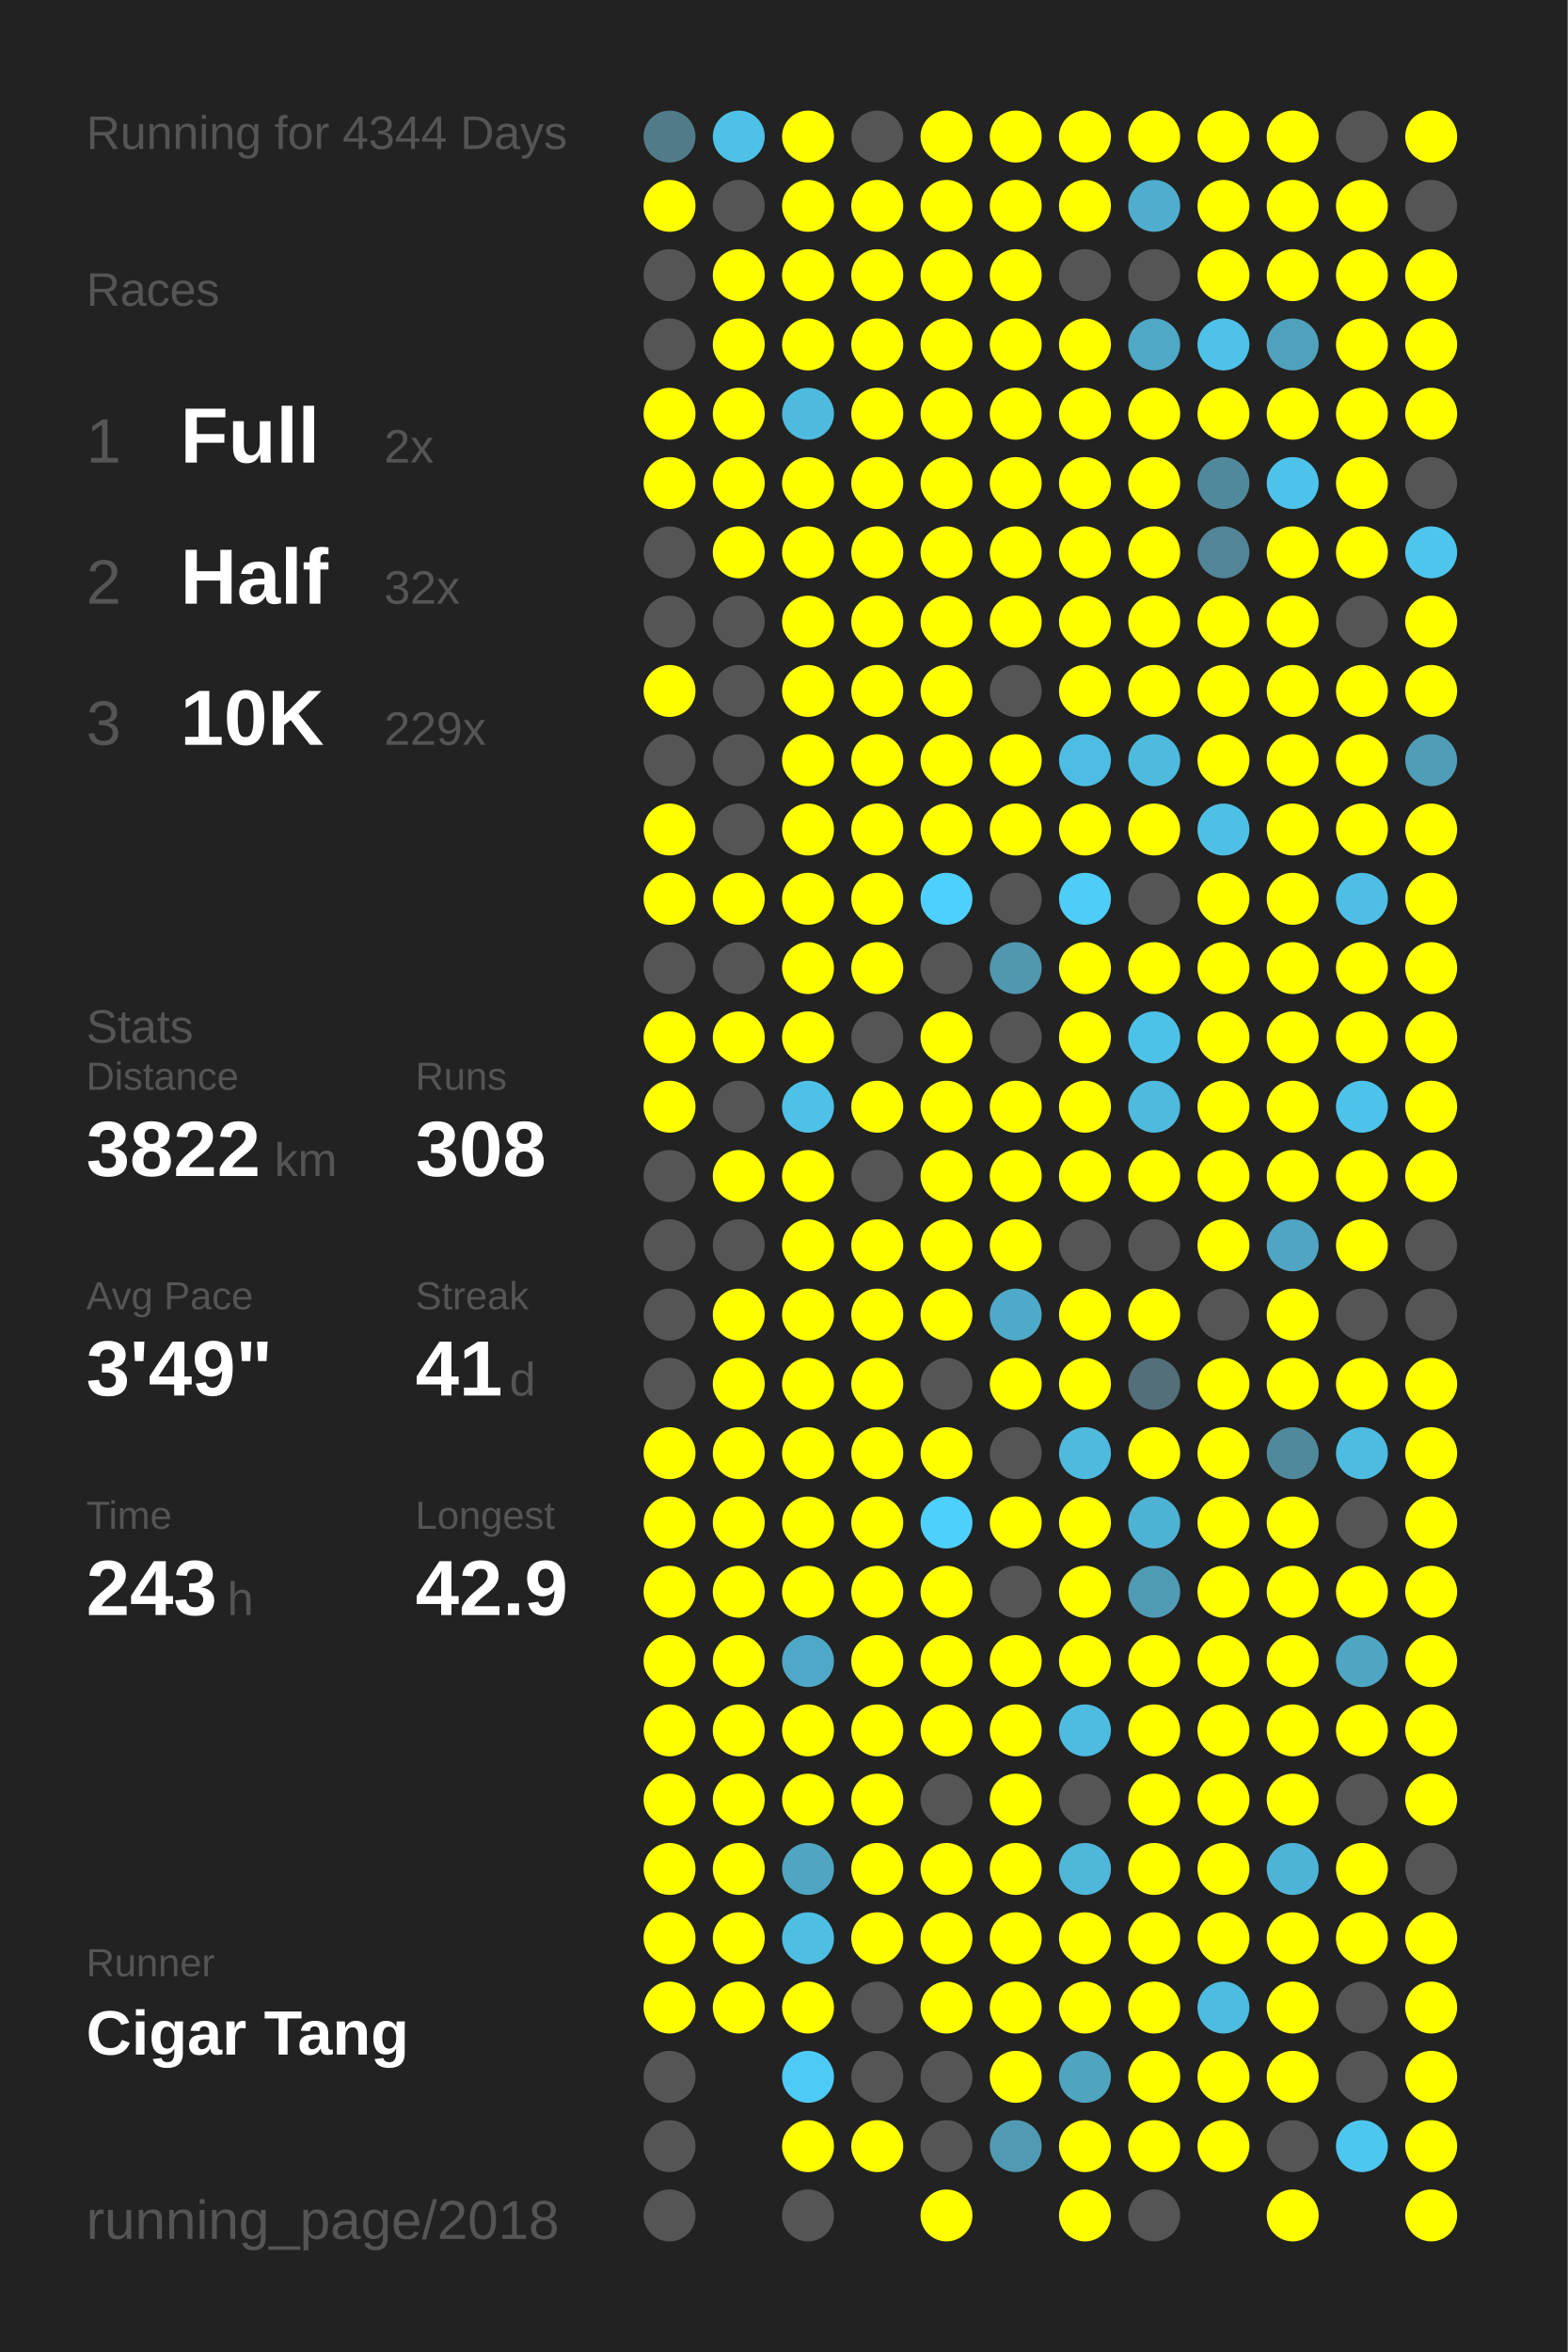
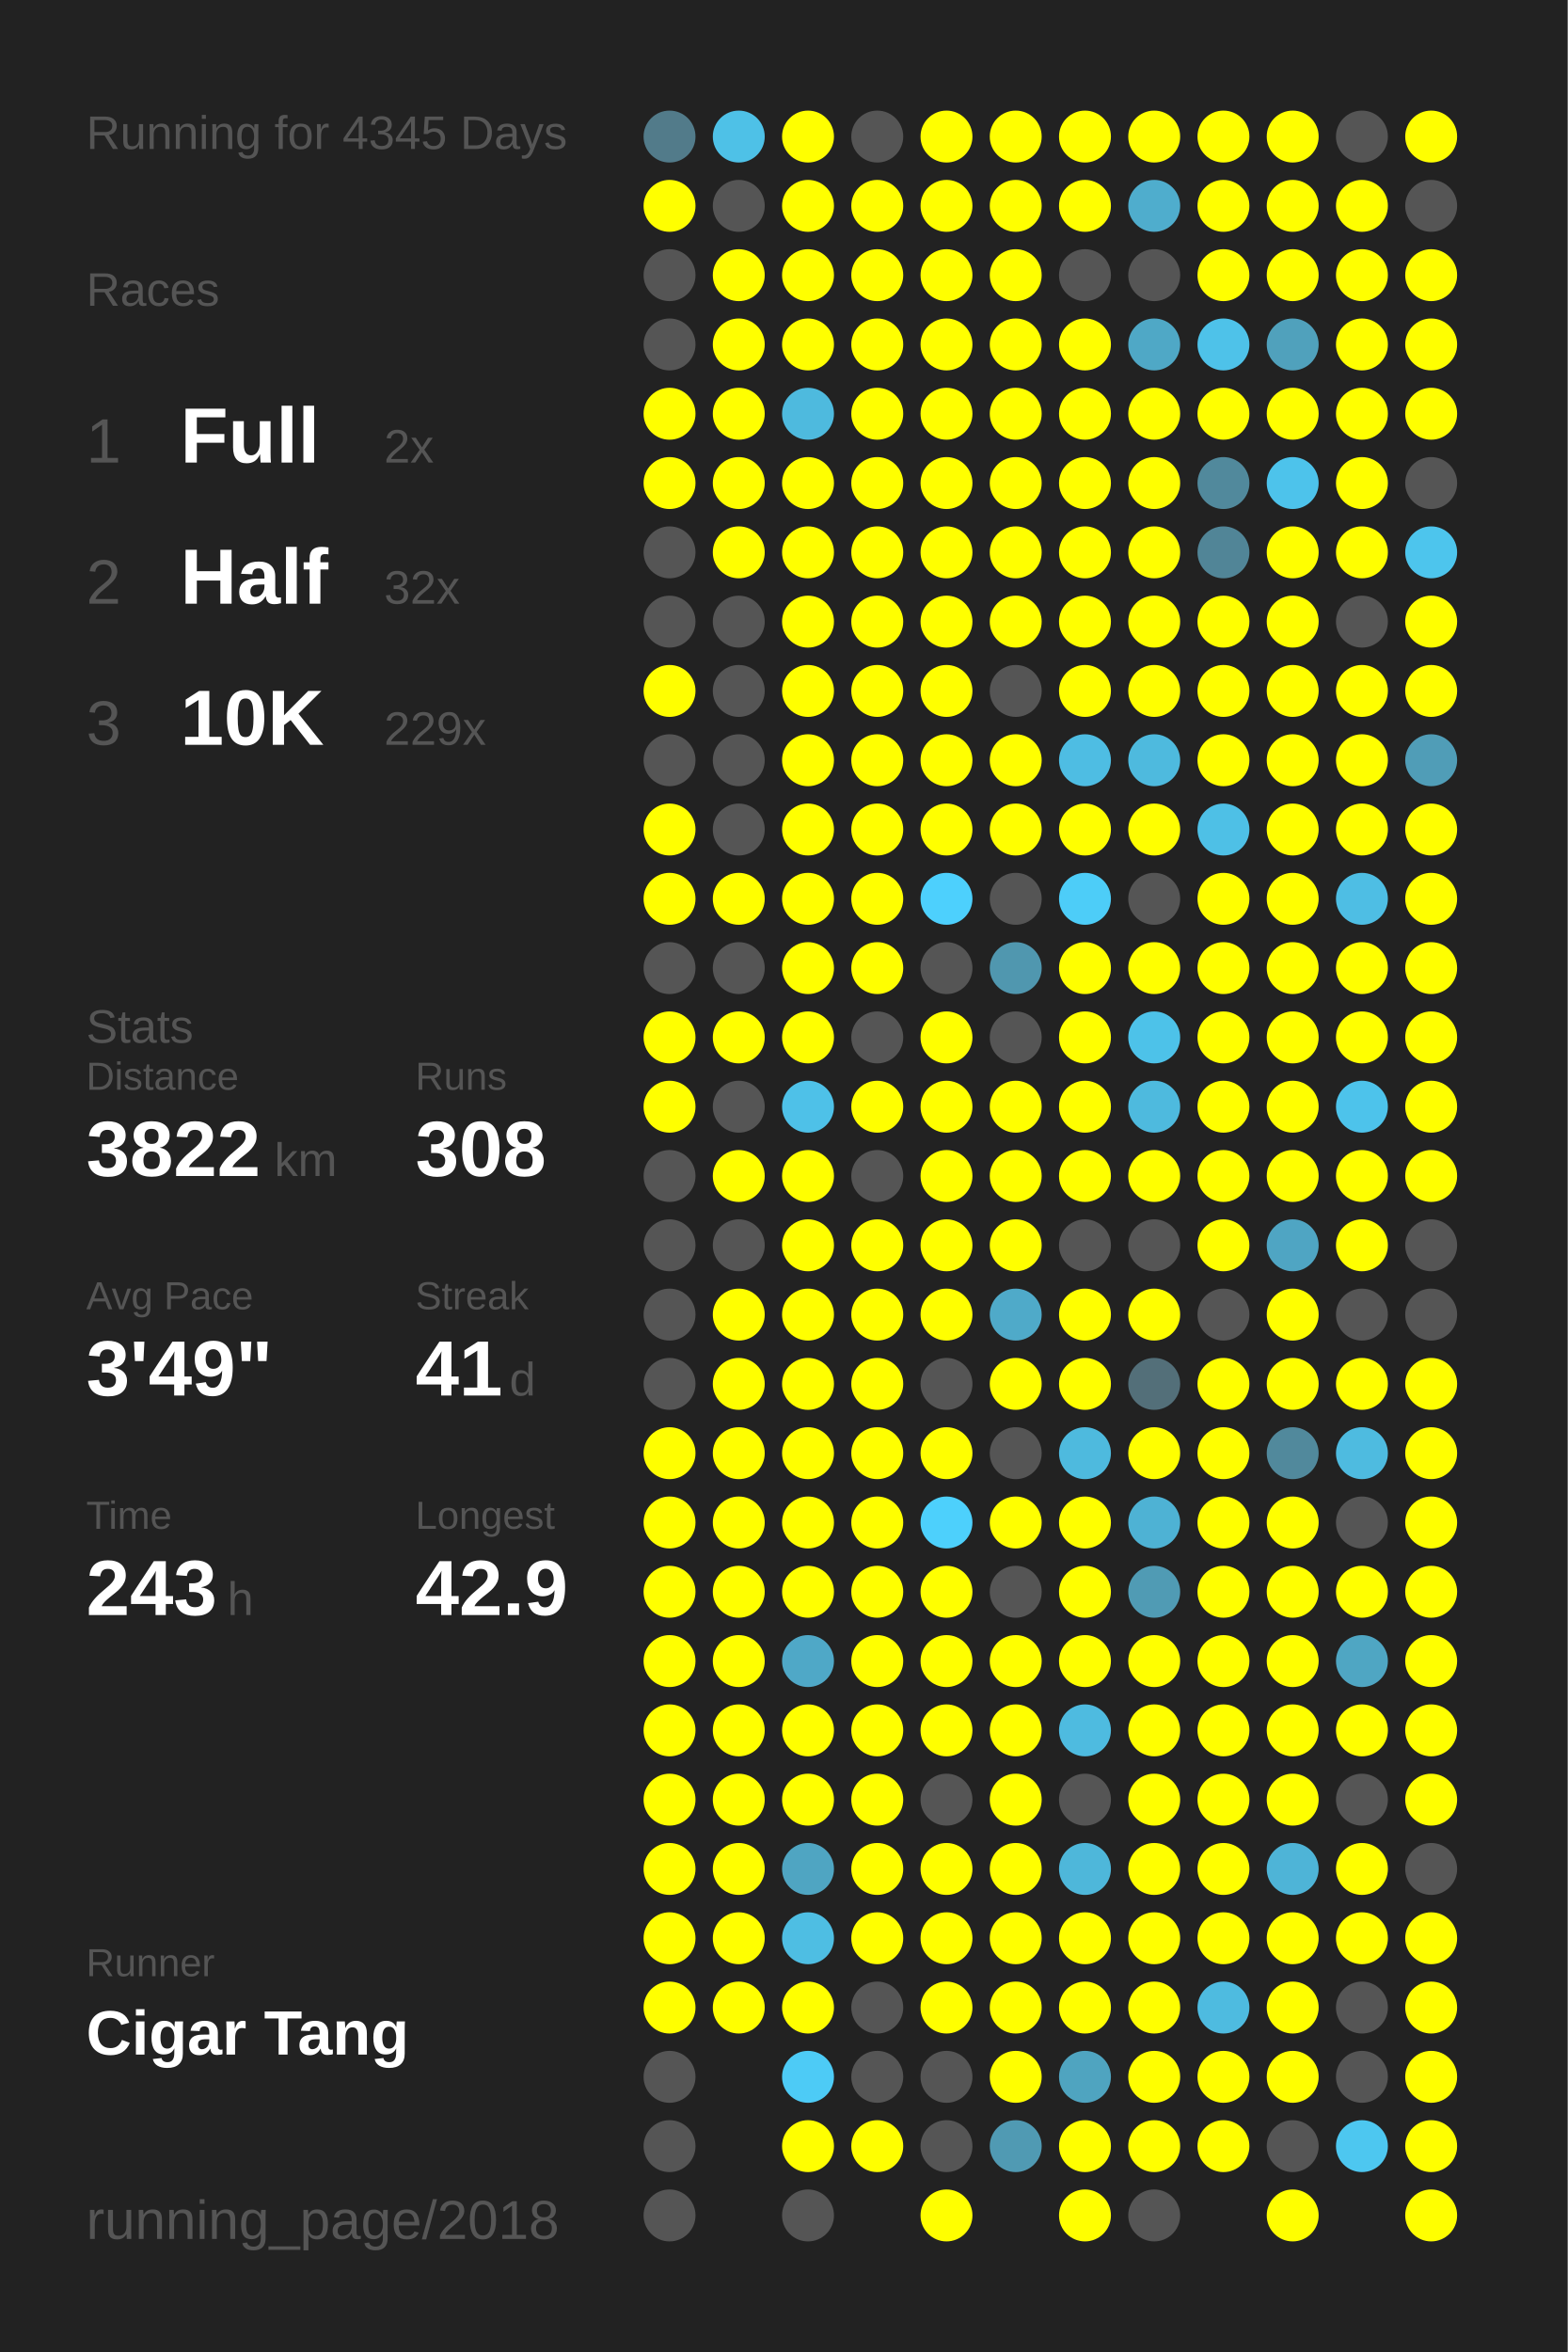
<svg xmlns="http://www.w3.org/2000/svg" baseProfile="full" height="300mm" version="1.1" viewBox="0,0,200,300" width="200mm">
  <defs />
  <rect fill="#222222" height="300" width="200" x="0" y="0" />
-   <text fill="#555555" style="font-size:6px; font-family:Arial;" x="11" y="19">Running for 4344 Days</text>
+   <text fill="#555555" style="font-size:6px; font-family:Arial;" x="11" y="19">Running for 4345 Days</text>
  <text fill="#555555" style="font-size:6px; font-family:Arial;" x="11" y="39">Races</text>
  <text fill="#555555" style="font-size:8px; font-family:Arial;" x="11" y="59">1</text>
  <text fill="#FFFFFF" style="font-size:10px; font-family:Arial; font-weight:bold;" x="23" y="59">Full</text>
  <text fill="#555555" style="font-size:6px; font-family:Arial;" x="49" y="59">2x</text>
  <text fill="#555555" style="font-size:8px; font-family:Arial;" x="11" y="77">2</text>
  <text fill="#FFFFFF" style="font-size:10px; font-family:Arial; font-weight:bold;" x="23" y="77">Half</text>
  <text fill="#555555" style="font-size:6px; font-family:Arial;" x="49" y="77">32x</text>
  <text fill="#555555" style="font-size:8px; font-family:Arial;" x="11" y="95">3</text>
  <text fill="#FFFFFF" style="font-size:10px; font-family:Arial; font-weight:bold;" x="23" y="95">10K</text>
  <text fill="#555555" style="font-size:6px; font-family:Arial;" x="49" y="95">229x</text>
  <text fill="#555555" style="font-size:6px; font-family:Arial;" x="11" y="133">Stats</text>
  <text fill="#555555" style="font-size:5px; font-family:Arial;" x="11" y="139">Distance</text>
  <text fill="#FFFFFF" style="font-size:10px; font-family:Arial; font-weight:bold;" x="11" y="150">3822</text>
  <text fill="#555555" style="font-size:6px; font-family:Arial;" x="35" y="150">km</text>
  <text fill="#555555" style="font-size:5px; font-family:Arial;" x="53" y="139">Runs</text>
  <text fill="#FFFFFF" style="font-size:10px; font-family:Arial; font-weight:bold;" x="53" y="150">308</text>
  <text fill="#555555" style="font-size:5px; font-family:Arial;" x="11" y="167">Avg Pace</text>
  <text fill="#FFFFFF" style="font-size:10px; font-family:Arial; font-weight:bold;" x="11" y="178">3'49"</text>
  <text fill="#555555" style="font-size:5px; font-family:Arial;" x="53" y="167">Streak</text>
  <text fill="#FFFFFF" style="font-size:10px; font-family:Arial; font-weight:bold;" x="53" y="178">41</text>
  <text fill="#555555" style="font-size:6px; font-family:Arial;" x="65" y="178">d</text>
  <text fill="#555555" style="font-size:5px; font-family:Arial;" x="11" y="195">Time</text>
  <text fill="#FFFFFF" style="font-size:10px; font-family:Arial; font-weight:bold;" x="11" y="206">243</text>
  <text fill="#555555" style="font-size:6px; font-family:Arial;" x="29" y="206">h</text>
  <text fill="#555555" style="font-size:5px; font-family:Arial;" x="53" y="195">Longest</text>
  <text fill="#FFFFFF" style="font-size:10px; font-family:Arial; font-weight:bold;" x="53" y="206">42.9</text>
  <text fill="#555555" style="font-size:5px; font-family:Arial;" x="11" y="252.065">Runner</text>
  <text fill="#FFFFFF" style="font-size:8px; font-family:Arial; font-weight:bold;" x="11" y="262.065">Cigar Tang</text>
  <text fill="#555555" style="font-size:7px; font-family:Arial;" x="11" y="285.581">running_page/2018</text>
  <circle cx="85.417" cy="17.419" fill="#527b8a" r="3.312" />
  <circle cx="85.417" cy="26.258" fill="#FFFF00" r="3.312" />
  <circle cx="85.417" cy="35.097" fill="#555555" r="3.312" />
  <circle cx="85.417" cy="43.935" fill="#555555" r="3.312" />
  <circle cx="85.417" cy="52.774" fill="#FFFF00" r="3.312" />
  <circle cx="85.417" cy="61.613" fill="#FFFF00" r="3.312" />
  <circle cx="85.417" cy="70.452" fill="#555555" r="3.312" />
  <circle cx="85.417" cy="79.29" fill="#555555" r="3.312" />
  <circle cx="85.417" cy="88.129" fill="#FFFF00" r="3.312" />
  <circle cx="85.417" cy="96.968" fill="#555555" r="3.312" />
  <circle cx="85.417" cy="105.806" fill="#FFFF00" r="3.312" />
  <circle cx="85.417" cy="114.645" fill="#FFFF00" r="3.312" />
  <circle cx="85.417" cy="123.484" fill="#555555" r="3.312" />
  <circle cx="85.417" cy="132.323" fill="#FFFF00" r="3.312" />
  <circle cx="85.417" cy="141.161" fill="#FFFF00" r="3.312" />
  <circle cx="85.417" cy="150" fill="#555555" r="3.312" />
  <circle cx="85.417" cy="158.839" fill="#555555" r="3.312" />
  <circle cx="85.417" cy="167.677" fill="#555555" r="3.312" />
  <circle cx="85.417" cy="176.516" fill="#555555" r="3.312" />
  <circle cx="85.417" cy="185.355" fill="#FFFF00" r="3.312" />
  <circle cx="85.417" cy="194.194" fill="#FFFF00" r="3.312" />
  <circle cx="85.417" cy="203.032" fill="#FFFF00" r="3.312" />
  <circle cx="85.417" cy="211.871" fill="#FFFF00" r="3.312" />
  <circle cx="85.417" cy="220.71" fill="#FFFF00" r="3.312" />
  <circle cx="85.417" cy="229.548" fill="#FFFF00" r="3.312" />
  <circle cx="85.417" cy="238.387" fill="#FFFF00" r="3.312" />
  <circle cx="85.417" cy="247.226" fill="#FFFF00" r="3.312" />
  <circle cx="85.417" cy="256.065" fill="#FFFF00" r="3.312" />
  <circle cx="85.417" cy="264.903" fill="#555555" r="3.312" />
  <circle cx="85.417" cy="273.742" fill="#555555" r="3.312" />
  <circle cx="85.417" cy="282.581" fill="#555555" r="3.312" />
  <circle cx="94.25" cy="17.419" fill="#4ec1e7" r="3.312" />
  <circle cx="94.25" cy="26.258" fill="#555555" r="3.312" />
  <circle cx="94.25" cy="35.097" fill="#FFFF00" r="3.312" />
  <circle cx="94.25" cy="43.935" fill="#FFFF00" r="3.312" />
  <circle cx="94.25" cy="52.774" fill="#FFFF00" r="3.312" />
  <circle cx="94.25" cy="61.613" fill="#FFFF00" r="3.312" />
  <circle cx="94.25" cy="70.452" fill="#FFFF00" r="3.312" />
  <circle cx="94.25" cy="79.29" fill="#555555" r="3.312" />
  <circle cx="94.25" cy="88.129" fill="#555555" r="3.312" />
  <circle cx="94.25" cy="96.968" fill="#555555" r="3.312" />
  <circle cx="94.25" cy="105.806" fill="#555555" r="3.312" />
  <circle cx="94.25" cy="114.645" fill="#FFFF00" r="3.312" />
  <circle cx="94.25" cy="123.484" fill="#555555" r="3.312" />
  <circle cx="94.25" cy="132.323" fill="#FFFF00" r="3.312" />
  <circle cx="94.25" cy="141.161" fill="#555555" r="3.312" />
  <circle cx="94.25" cy="150" fill="#FFFF00" r="3.312" />
  <circle cx="94.25" cy="158.839" fill="#555555" r="3.312" />
  <circle cx="94.25" cy="167.677" fill="#FFFF00" r="3.312" />
  <circle cx="94.25" cy="176.516" fill="#FFFF00" r="3.312" />
  <circle cx="94.25" cy="185.355" fill="#FFFF00" r="3.312" />
  <circle cx="94.25" cy="194.194" fill="#FFFF00" r="3.312" />
  <circle cx="94.25" cy="203.032" fill="#FFFF00" r="3.312" />
  <circle cx="94.25" cy="211.871" fill="#FFFF00" r="3.312" />
  <circle cx="94.25" cy="220.71" fill="#FFFF00" r="3.312" />
  <circle cx="94.25" cy="229.548" fill="#FFFF00" r="3.312" />
  <circle cx="94.25" cy="238.387" fill="#FFFF00" r="3.312" />
  <circle cx="94.25" cy="247.226" fill="#FFFF00" r="3.312" />
  <circle cx="94.25" cy="256.065" fill="#FFFF00" r="3.312" />
  <circle cx="103.083" cy="17.419" fill="#FFFF00" r="3.312" />
  <circle cx="103.083" cy="26.258" fill="#FFFF00" r="3.312" />
  <circle cx="103.083" cy="35.097" fill="#FFFF00" r="3.312" />
  <circle cx="103.083" cy="43.935" fill="#FFFF00" r="3.312" />
  <circle cx="103.083" cy="52.774" fill="#4ebade" r="3.312" />
  <circle cx="103.083" cy="61.613" fill="#FFFF00" r="3.312" />
  <circle cx="103.083" cy="70.452" fill="#FFFF00" r="3.312" />
  <circle cx="103.083" cy="79.29" fill="#FFFF00" r="3.312" />
  <circle cx="103.083" cy="88.129" fill="#FFFF00" r="3.312" />
  <circle cx="103.083" cy="96.968" fill="#FFFF00" r="3.312" />
  <circle cx="103.083" cy="105.806" fill="#FFFF00" r="3.312" />
  <circle cx="103.083" cy="114.645" fill="#FFFF00" r="3.312" />
  <circle cx="103.083" cy="123.484" fill="#FFFF00" r="3.312" />
  <circle cx="103.083" cy="132.323" fill="#FFFF00" r="3.312" />
  <circle cx="103.083" cy="141.161" fill="#4ec1e8" r="3.312" />
  <circle cx="103.083" cy="150" fill="#FFFF00" r="3.312" />
  <circle cx="103.083" cy="158.839" fill="#FFFF00" r="3.312" />
  <circle cx="103.083" cy="167.677" fill="#FFFF00" r="3.312" />
  <circle cx="103.083" cy="176.516" fill="#FFFF00" r="3.312" />
  <circle cx="103.083" cy="185.355" fill="#FFFF00" r="3.312" />
  <circle cx="103.083" cy="194.194" fill="#FFFF00" r="3.312" />
  <circle cx="103.083" cy="203.032" fill="#FFFF00" r="3.312" />
  <circle cx="103.083" cy="211.871" fill="#4fa8c7" r="3.312" />
  <circle cx="103.083" cy="220.71" fill="#FFFF00" r="3.312" />
  <circle cx="103.083" cy="229.548" fill="#FFFF00" r="3.312" />
  <circle cx="103.083" cy="238.387" fill="#4fa5c2" r="3.312" />
  <circle cx="103.083" cy="247.226" fill="#4ebee3" r="3.312" />
  <circle cx="103.083" cy="256.065" fill="#FFFF00" r="3.312" />
  <circle cx="103.083" cy="264.903" fill="#4dcbf6" r="3.312" />
  <circle cx="103.083" cy="273.742" fill="#FFFF00" r="3.312" />
  <circle cx="103.083" cy="282.581" fill="#555555" r="3.312" />
  <circle cx="111.917" cy="17.419" fill="#555555" r="3.312" />
  <circle cx="111.917" cy="26.258" fill="#FFFF00" r="3.312" />
  <circle cx="111.917" cy="35.097" fill="#FFFF00" r="3.312" />
  <circle cx="111.917" cy="43.935" fill="#FFFF00" r="3.312" />
  <circle cx="111.917" cy="52.774" fill="#FFFF00" r="3.312" />
  <circle cx="111.917" cy="61.613" fill="#FFFF00" r="3.312" />
  <circle cx="111.917" cy="70.452" fill="#FFFF00" r="3.312" />
  <circle cx="111.917" cy="79.29" fill="#FFFF00" r="3.312" />
  <circle cx="111.917" cy="88.129" fill="#FFFF00" r="3.312" />
  <circle cx="111.917" cy="96.968" fill="#FFFF00" r="3.312" />
  <circle cx="111.917" cy="105.806" fill="#FFFF00" r="3.312" />
  <circle cx="111.917" cy="114.645" fill="#FFFF00" r="3.312" />
  <circle cx="111.917" cy="123.484" fill="#FFFF00" r="3.312" />
  <circle cx="111.917" cy="132.323" fill="#555555" r="3.312" />
  <circle cx="111.917" cy="141.161" fill="#FFFF00" r="3.312" />
  <circle cx="111.917" cy="150" fill="#555555" r="3.312" />
  <circle cx="111.917" cy="158.839" fill="#FFFF00" r="3.312" />
  <circle cx="111.917" cy="167.677" fill="#FFFF00" r="3.312" />
  <circle cx="111.917" cy="176.516" fill="#FFFF00" r="3.312" />
  <circle cx="111.917" cy="185.355" fill="#FFFF00" r="3.312" />
  <circle cx="111.917" cy="194.194" fill="#FFFF00" r="3.312" />
  <circle cx="111.917" cy="203.032" fill="#FFFF00" r="3.312" />
  <circle cx="111.917" cy="211.871" fill="#FFFF00" r="3.312" />
  <circle cx="111.917" cy="220.71" fill="#FFFF00" r="3.312" />
  <circle cx="111.917" cy="229.548" fill="#FFFF00" r="3.312" />
  <circle cx="111.917" cy="238.387" fill="#FFFF00" r="3.312" />
  <circle cx="111.917" cy="247.226" fill="#FFFF00" r="3.312" />
  <circle cx="111.917" cy="256.065" fill="#555555" r="3.312" />
  <circle cx="111.917" cy="264.903" fill="#555555" r="3.312" />
  <circle cx="111.917" cy="273.742" fill="#FFFF00" r="3.312" />
  <circle cx="120.75" cy="17.419" fill="#FFFF00" r="3.312" />
  <circle cx="120.75" cy="26.258" fill="#FFFF00" r="3.312" />
  <circle cx="120.75" cy="35.097" fill="#FFFF00" r="3.312" />
  <circle cx="120.75" cy="43.935" fill="#FFFF00" r="3.312" />
  <circle cx="120.75" cy="52.774" fill="#FFFF00" r="3.312" />
  <circle cx="120.75" cy="61.613" fill="#FFFF00" r="3.312" />
  <circle cx="120.75" cy="70.452" fill="#FFFF00" r="3.312" />
  <circle cx="120.75" cy="79.29" fill="#FFFF00" r="3.312" />
  <circle cx="120.75" cy="88.129" fill="#FFFF00" r="3.312" />
  <circle cx="120.75" cy="96.968" fill="#FFFF00" r="3.312" />
  <circle cx="120.75" cy="105.806" fill="#FFFF00" r="3.312" />
  <circle cx="120.75" cy="114.645" fill="#4dd0fd" r="3.312" />
  <circle cx="120.75" cy="123.484" fill="#555555" r="3.312" />
  <circle cx="120.75" cy="132.323" fill="#FFFF00" r="3.312" />
  <circle cx="120.75" cy="141.161" fill="#FFFF00" r="3.312" />
  <circle cx="120.75" cy="150" fill="#FFFF00" r="3.312" />
  <circle cx="120.75" cy="158.839" fill="#FFFF00" r="3.312" />
  <circle cx="120.75" cy="167.677" fill="#FFFF00" r="3.312" />
  <circle cx="120.75" cy="176.516" fill="#555555" r="3.312" />
  <circle cx="120.75" cy="185.355" fill="#FFFF00" r="3.312" />
  <circle cx="120.75" cy="194.194" fill="#4dd0fc" r="3.312" />
  <circle cx="120.75" cy="203.032" fill="#FFFF00" r="3.312" />
  <circle cx="120.75" cy="211.871" fill="#FFFF00" r="3.312" />
  <circle cx="120.75" cy="220.71" fill="#FFFF00" r="3.312" />
  <circle cx="120.75" cy="229.548" fill="#555555" r="3.312" />
  <circle cx="120.75" cy="238.387" fill="#FFFF00" r="3.312" />
  <circle cx="120.75" cy="247.226" fill="#FFFF00" r="3.312" />
  <circle cx="120.75" cy="256.065" fill="#FFFF00" r="3.312" />
  <circle cx="120.75" cy="264.903" fill="#555555" r="3.312" />
  <circle cx="120.75" cy="273.742" fill="#555555" r="3.312" />
  <circle cx="120.75" cy="282.581" fill="#FFFF00" r="3.312" />
  <circle cx="129.583" cy="17.419" fill="#FFFF00" r="3.312" />
  <circle cx="129.583" cy="26.258" fill="#FFFF00" r="3.312" />
  <circle cx="129.583" cy="35.097" fill="#FFFF00" r="3.312" />
  <circle cx="129.583" cy="43.935" fill="#FFFF00" r="3.312" />
  <circle cx="129.583" cy="52.774" fill="#FFFF00" r="3.312" />
  <circle cx="129.583" cy="61.613" fill="#FFFF00" r="3.312" />
  <circle cx="129.583" cy="70.452" fill="#FFFF00" r="3.312" />
  <circle cx="129.583" cy="79.29" fill="#FFFF00" r="3.312" />
  <circle cx="129.583" cy="88.129" fill="#555555" r="3.312" />
  <circle cx="129.583" cy="96.968" fill="#FFFF00" r="3.312" />
  <circle cx="129.583" cy="105.806" fill="#FFFF00" r="3.312" />
  <circle cx="129.583" cy="114.645" fill="#555555" r="3.312" />
  <circle cx="129.583" cy="123.484" fill="#5097af" r="3.312" />
  <circle cx="129.583" cy="132.323" fill="#555555" r="3.312" />
  <circle cx="129.583" cy="141.161" fill="#FFFF00" r="3.312" />
  <circle cx="129.583" cy="150" fill="#FFFF00" r="3.312" />
  <circle cx="129.583" cy="158.839" fill="#FFFF00" r="3.312" />
  <circle cx="129.583" cy="167.677" fill="#4faac9" r="3.312" />
  <circle cx="129.583" cy="176.516" fill="#FFFF00" r="3.312" />
  <circle cx="129.583" cy="185.355" fill="#555555" r="3.312" />
  <circle cx="129.583" cy="194.194" fill="#FFFF00" r="3.312" />
  <circle cx="129.583" cy="203.032" fill="#555555" r="3.312" />
  <circle cx="129.583" cy="211.871" fill="#FFFF00" r="3.312" />
  <circle cx="129.583" cy="220.71" fill="#FFFF00" r="3.312" />
  <circle cx="129.583" cy="229.548" fill="#FFFF00" r="3.312" />
  <circle cx="129.583" cy="238.387" fill="#FFFF00" r="3.312" />
  <circle cx="129.583" cy="247.226" fill="#FFFF00" r="3.312" />
  <circle cx="129.583" cy="256.065" fill="#FFFF00" r="3.312" />
  <circle cx="129.583" cy="264.903" fill="#FFFF00" r="3.312" />
  <circle cx="129.583" cy="273.742" fill="#509ab3" r="3.312" />
  <circle cx="138.417" cy="17.419" fill="#FFFF00" r="3.312" />
  <circle cx="138.417" cy="26.258" fill="#FFFF00" r="3.312" />
  <circle cx="138.417" cy="35.097" fill="#555555" r="3.312" />
  <circle cx="138.417" cy="43.935" fill="#FFFF00" r="3.312" />
  <circle cx="138.417" cy="52.774" fill="#FFFF00" r="3.312" />
  <circle cx="138.417" cy="61.613" fill="#FFFF00" r="3.312" />
  <circle cx="138.417" cy="70.452" fill="#FFFF00" r="3.312" />
  <circle cx="138.417" cy="79.29" fill="#FFFF00" r="3.312" />
  <circle cx="138.417" cy="88.129" fill="#FFFF00" r="3.312" />
  <circle cx="138.417" cy="96.968" fill="#4ebde3" r="3.312" />
  <circle cx="138.417" cy="105.806" fill="#FFFF00" r="3.312" />
  <circle cx="138.417" cy="114.645" fill="#4dcdf8" r="3.312" />
  <circle cx="138.417" cy="123.484" fill="#FFFF00" r="3.312" />
  <circle cx="138.417" cy="132.323" fill="#FFFF00" r="3.312" />
  <circle cx="138.417" cy="141.161" fill="#FFFF00" r="3.312" />
  <circle cx="138.417" cy="150" fill="#FFFF00" r="3.312" />
  <circle cx="138.417" cy="158.839" fill="#555555" r="3.312" />
  <circle cx="138.417" cy="167.677" fill="#FFFF00" r="3.312" />
  <circle cx="138.417" cy="176.516" fill="#FFFF00" r="3.312" />
  <circle cx="138.417" cy="185.355" fill="#4ebade" r="3.312" />
  <circle cx="138.417" cy="194.194" fill="#FFFF00" r="3.312" />
  <circle cx="138.417" cy="203.032" fill="#FFFF00" r="3.312" />
  <circle cx="138.417" cy="211.871" fill="#FFFF00" r="3.312" />
  <circle cx="138.417" cy="220.71" fill="#4ebbe0" r="3.312" />
  <circle cx="138.417" cy="229.548" fill="#555555" r="3.312" />
  <circle cx="138.417" cy="238.387" fill="#4eb7da" r="3.312" />
  <circle cx="138.417" cy="247.226" fill="#FFFF00" r="3.312" />
  <circle cx="138.417" cy="256.065" fill="#FFFF00" r="3.312" />
  <circle cx="138.417" cy="264.903" fill="#4fa4c0" r="3.312" />
  <circle cx="138.417" cy="273.742" fill="#FFFF00" r="3.312" />
  <circle cx="138.417" cy="282.581" fill="#FFFF00" r="3.312" />
  <circle cx="147.25" cy="17.419" fill="#FFFF00" r="3.312" />
  <circle cx="147.25" cy="26.258" fill="#4fadcd" r="3.312" />
  <circle cx="147.25" cy="35.097" fill="#555555" r="3.312" />
  <circle cx="147.25" cy="43.935" fill="#4fa8c6" r="3.312" />
  <circle cx="147.25" cy="52.774" fill="#FFFF00" r="3.312" />
  <circle cx="147.25" cy="61.613" fill="#FFFF00" r="3.312" />
  <circle cx="147.25" cy="70.452" fill="#FFFF00" r="3.312" />
  <circle cx="147.25" cy="79.29" fill="#FFFF00" r="3.312" />
  <circle cx="147.25" cy="88.129" fill="#FFFF00" r="3.312" />
  <circle cx="147.25" cy="96.968" fill="#4ebade" r="3.312" />
  <circle cx="147.25" cy="105.806" fill="#FFFF00" r="3.312" />
  <circle cx="147.25" cy="114.645" fill="#555555" r="3.312" />
  <circle cx="147.25" cy="123.484" fill="#FFFF00" r="3.312" />
  <circle cx="147.25" cy="132.323" fill="#4dc2e9" r="3.312" />
  <circle cx="147.25" cy="141.161" fill="#4ebade" r="3.312" />
  <circle cx="147.25" cy="150" fill="#FFFF00" r="3.312" />
  <circle cx="147.25" cy="158.839" fill="#555555" r="3.312" />
  <circle cx="147.25" cy="167.677" fill="#FFFF00" r="3.312" />
  <circle cx="147.25" cy="176.516" fill="#536f79" r="3.312" />
  <circle cx="147.25" cy="185.355" fill="#FFFF00" r="3.312" />
  <circle cx="147.25" cy="194.194" fill="#4eb2d4" r="3.312" />
  <circle cx="147.25" cy="203.032" fill="#509bb4" r="3.312" />
  <circle cx="147.25" cy="211.871" fill="#FFFF00" r="3.312" />
  <circle cx="147.25" cy="220.71" fill="#FFFF00" r="3.312" />
  <circle cx="147.25" cy="229.548" fill="#FFFF00" r="3.312" />
  <circle cx="147.25" cy="238.387" fill="#FFFF00" r="3.312" />
  <circle cx="147.25" cy="247.226" fill="#FFFF00" r="3.312" />
  <circle cx="147.25" cy="256.065" fill="#FFFF00" r="3.312" />
  <circle cx="147.25" cy="264.903" fill="#FFFF00" r="3.312" />
  <circle cx="147.25" cy="273.742" fill="#FFFF00" r="3.312" />
  <circle cx="147.25" cy="282.581" fill="#555555" r="3.312" />
  <circle cx="156.083" cy="17.419" fill="#FFFF00" r="3.312" />
  <circle cx="156.083" cy="26.258" fill="#FFFF00" r="3.312" />
  <circle cx="156.083" cy="35.097" fill="#FFFF00" r="3.312" />
  <circle cx="156.083" cy="43.935" fill="#4ec2e9" r="3.312" />
  <circle cx="156.083" cy="52.774" fill="#FFFF00" r="3.312" />
  <circle cx="156.083" cy="61.613" fill="#51899c" r="3.312" />
  <circle cx="156.083" cy="70.452" fill="#518597" r="3.312" />
  <circle cx="156.083" cy="79.29" fill="#FFFF00" r="3.312" />
  <circle cx="156.083" cy="88.129" fill="#FFFF00" r="3.312" />
  <circle cx="156.083" cy="96.968" fill="#FFFF00" r="3.312" />
  <circle cx="156.083" cy="105.806" fill="#4ec0e6" r="3.312" />
  <circle cx="156.083" cy="114.645" fill="#FFFF00" r="3.312" />
  <circle cx="156.083" cy="123.484" fill="#FFFF00" r="3.312" />
  <circle cx="156.083" cy="132.323" fill="#FFFF00" r="3.312" />
  <circle cx="156.083" cy="141.161" fill="#FFFF00" r="3.312" />
  <circle cx="156.083" cy="150" fill="#FFFF00" r="3.312" />
  <circle cx="156.083" cy="158.839" fill="#FFFF00" r="3.312" />
  <circle cx="156.083" cy="167.677" fill="#555555" r="3.312" />
  <circle cx="156.083" cy="176.516" fill="#FFFF00" r="3.312" />
  <circle cx="156.083" cy="185.355" fill="#FFFF00" r="3.312" />
  <circle cx="156.083" cy="194.194" fill="#FFFF00" r="3.312" />
  <circle cx="156.083" cy="203.032" fill="#FFFF00" r="3.312" />
  <circle cx="156.083" cy="211.871" fill="#FFFF00" r="3.312" />
  <circle cx="156.083" cy="220.71" fill="#FFFF00" r="3.312" />
  <circle cx="156.083" cy="229.548" fill="#FFFF00" r="3.312" />
  <circle cx="156.083" cy="238.387" fill="#FFFF00" r="3.312" />
  <circle cx="156.083" cy="247.226" fill="#FFFF00" r="3.312" />
  <circle cx="156.083" cy="256.065" fill="#4ebbe0" r="3.312" />
  <circle cx="156.083" cy="264.903" fill="#FFFF00" r="3.312" />
  <circle cx="156.083" cy="273.742" fill="#FFFF00" r="3.312" />
  <circle cx="164.917" cy="17.419" fill="#FFFF00" r="3.312" />
  <circle cx="164.917" cy="26.258" fill="#FFFF00" r="3.312" />
  <circle cx="164.917" cy="35.097" fill="#FFFF00" r="3.312" />
  <circle cx="164.917" cy="43.935" fill="#50a1bc" r="3.312" />
  <circle cx="164.917" cy="52.774" fill="#FFFF00" r="3.312" />
  <circle cx="164.917" cy="61.613" fill="#4dc3eb" r="3.312" />
  <circle cx="164.917" cy="70.452" fill="#FFFF00" r="3.312" />
  <circle cx="164.917" cy="79.29" fill="#FFFF00" r="3.312" />
  <circle cx="164.917" cy="88.129" fill="#FFFF00" r="3.312" />
  <circle cx="164.917" cy="96.968" fill="#FFFF00" r="3.312" />
  <circle cx="164.917" cy="105.806" fill="#FFFF00" r="3.312" />
  <circle cx="164.917" cy="114.645" fill="#FFFF00" r="3.312" />
  <circle cx="164.917" cy="123.484" fill="#FFFF00" r="3.312" />
  <circle cx="164.917" cy="132.323" fill="#FFFF00" r="3.312" />
  <circle cx="164.917" cy="141.161" fill="#FFFF00" r="3.312" />
  <circle cx="164.917" cy="150" fill="#FFFF00" r="3.312" />
  <circle cx="164.917" cy="158.839" fill="#4fa5c3" r="3.312" />
  <circle cx="164.917" cy="167.677" fill="#FFFF00" r="3.312" />
  <circle cx="164.917" cy="176.516" fill="#FFFF00" r="3.312" />
  <circle cx="164.917" cy="185.355" fill="#51899c" r="3.312" />
  <circle cx="164.917" cy="194.194" fill="#FFFF00" r="3.312" />
  <circle cx="164.917" cy="203.032" fill="#FFFF00" r="3.312" />
  <circle cx="164.917" cy="211.871" fill="#FFFF00" r="3.312" />
  <circle cx="164.917" cy="220.71" fill="#FFFF00" r="3.312" />
  <circle cx="164.917" cy="229.548" fill="#FFFF00" r="3.312" />
  <circle cx="164.917" cy="238.387" fill="#4eb4d7" r="3.312" />
  <circle cx="164.917" cy="247.226" fill="#FFFF00" r="3.312" />
  <circle cx="164.917" cy="256.065" fill="#FFFF00" r="3.312" />
  <circle cx="164.917" cy="264.903" fill="#FFFF00" r="3.312" />
  <circle cx="164.917" cy="273.742" fill="#555555" r="3.312" />
  <circle cx="164.917" cy="282.581" fill="#FFFF00" r="3.312" />
  <circle cx="173.75" cy="17.419" fill="#555555" r="3.312" />
  <circle cx="173.75" cy="26.258" fill="#FFFF00" r="3.312" />
  <circle cx="173.75" cy="35.097" fill="#FFFF00" r="3.312" />
  <circle cx="173.75" cy="43.935" fill="#FFFF00" r="3.312" />
  <circle cx="173.75" cy="52.774" fill="#FFFF00" r="3.312" />
  <circle cx="173.75" cy="61.613" fill="#FFFF00" r="3.312" />
  <circle cx="173.75" cy="70.452" fill="#FFFF00" r="3.312" />
  <circle cx="173.75" cy="79.29" fill="#555555" r="3.312" />
  <circle cx="173.75" cy="88.129" fill="#FFFF00" r="3.312" />
  <circle cx="173.75" cy="96.968" fill="#FFFF00" r="3.312" />
  <circle cx="173.75" cy="105.806" fill="#FFFF00" r="3.312" />
  <circle cx="173.75" cy="114.645" fill="#4ebee4" r="3.312" />
  <circle cx="173.75" cy="123.484" fill="#FFFF00" r="3.312" />
  <circle cx="173.75" cy="132.323" fill="#FFFF00" r="3.312" />
  <circle cx="173.75" cy="141.161" fill="#4dc3eb" r="3.312" />
  <circle cx="173.75" cy="150" fill="#FFFF00" r="3.312" />
  <circle cx="173.75" cy="158.839" fill="#FFFF00" r="3.312" />
  <circle cx="173.75" cy="167.677" fill="#555555" r="3.312" />
  <circle cx="173.75" cy="176.516" fill="#FFFF00" r="3.312" />
  <circle cx="173.75" cy="185.355" fill="#4ebbe0" r="3.312" />
  <circle cx="173.75" cy="194.194" fill="#555555" r="3.312" />
  <circle cx="173.75" cy="203.032" fill="#FFFF00" r="3.312" />
  <circle cx="173.75" cy="211.871" fill="#4fa6c3" r="3.312" />
  <circle cx="173.75" cy="220.71" fill="#FFFF00" r="3.312" />
  <circle cx="173.75" cy="229.548" fill="#555555" r="3.312" />
  <circle cx="173.75" cy="238.387" fill="#FFFF00" r="3.312" />
  <circle cx="173.75" cy="247.226" fill="#FFFF00" r="3.312" />
  <circle cx="173.75" cy="256.065" fill="#555555" r="3.312" />
  <circle cx="173.75" cy="264.903" fill="#555555" r="3.312" />
  <circle cx="173.75" cy="273.742" fill="#4dc7f0" r="3.312" />
  <circle cx="182.583" cy="17.419" fill="#FFFF00" r="3.312" />
  <circle cx="182.583" cy="26.258" fill="#555555" r="3.312" />
  <circle cx="182.583" cy="35.097" fill="#FFFF00" r="3.312" />
  <circle cx="182.583" cy="43.935" fill="#FFFF00" r="3.312" />
  <circle cx="182.583" cy="52.774" fill="#FFFF00" r="3.312" />
  <circle cx="182.583" cy="61.613" fill="#555555" r="3.312" />
  <circle cx="182.583" cy="70.452" fill="#4dc5ed" r="3.312" />
  <circle cx="182.583" cy="79.29" fill="#FFFF00" r="3.312" />
  <circle cx="182.583" cy="88.129" fill="#FFFF00" r="3.312" />
  <circle cx="182.583" cy="96.968" fill="#509db7" r="3.312" />
  <circle cx="182.583" cy="105.806" fill="#FFFF00" r="3.312" />
  <circle cx="182.583" cy="114.645" fill="#FFFF00" r="3.312" />
  <circle cx="182.583" cy="123.484" fill="#FFFF00" r="3.312" />
  <circle cx="182.583" cy="132.323" fill="#FFFF00" r="3.312" />
  <circle cx="182.583" cy="141.161" fill="#FFFF00" r="3.312" />
  <circle cx="182.583" cy="150" fill="#FFFF00" r="3.312" />
  <circle cx="182.583" cy="158.839" fill="#555555" r="3.312" />
  <circle cx="182.583" cy="167.677" fill="#555555" r="3.312" />
  <circle cx="182.583" cy="176.516" fill="#FFFF00" r="3.312" />
  <circle cx="182.583" cy="185.355" fill="#FFFF00" r="3.312" />
  <circle cx="182.583" cy="194.194" fill="#FFFF00" r="3.312" />
  <circle cx="182.583" cy="203.032" fill="#FFFF00" r="3.312" />
  <circle cx="182.583" cy="211.871" fill="#FFFF00" r="3.312" />
  <circle cx="182.583" cy="220.71" fill="#FFFF00" r="3.312" />
  <circle cx="182.583" cy="229.548" fill="#FFFF00" r="3.312" />
  <circle cx="182.583" cy="238.387" fill="#555555" r="3.312" />
  <circle cx="182.583" cy="247.226" fill="#FFFF00" r="3.312" />
  <circle cx="182.583" cy="256.065" fill="#FFFF00" r="3.312" />
  <circle cx="182.583" cy="264.903" fill="#FFFF00" r="3.312" />
  <circle cx="182.583" cy="273.742" fill="#FFFF00" r="3.312" />
  <circle cx="182.583" cy="282.581" fill="#FFFF00" r="3.312" />
</svg>
